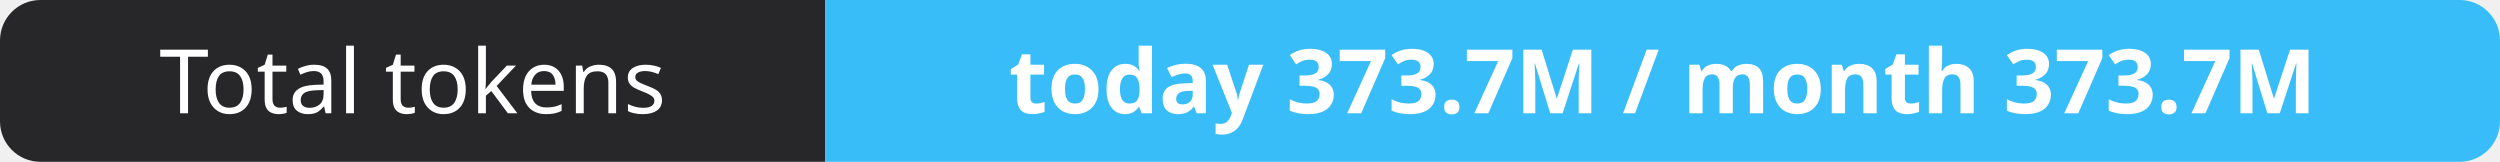
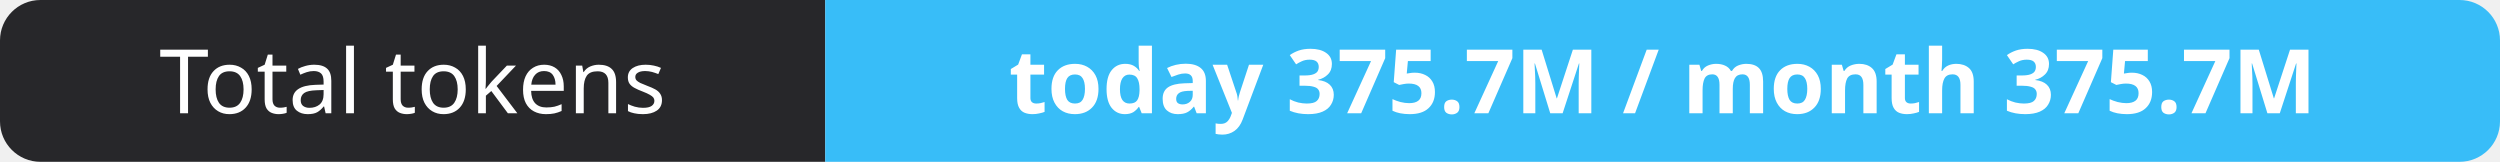
- <svg xmlns="http://www.w3.org/2000/svg" width="309" height="20" role="img" aria-label="Total tokens: today 373.7M / month 373.7M">
+ <svg xmlns="http://www.w3.org/2000/svg" width="309" height="20" role="img" aria-label="Total tokens: today 375.7M / month 375.7M">
  <clipPath id="r">
    <rect width="309" height="20" rx="5" fill="#fff" />
  </clipPath>
  <g clip-path="url(#r)">
    <rect width="102" height="20" fill="#27272a" />
    <rect x="102" width="207" height="20" fill="#38bdf8" />
  </g>
  <g fill="#fff" text-anchor="middle" font-family="Verdana,Geneva,sans-serif" font-size="11">
    <text x="51.0" y="14">Total tokens</text>
-     <text x="205.5" y="14" font-weight="700">today 373.7M / month 373.7M</text>
+     <text x="205.5" y="14" font-weight="700">today 375.7M / month 375.7M</text>
  </g>
</svg>
